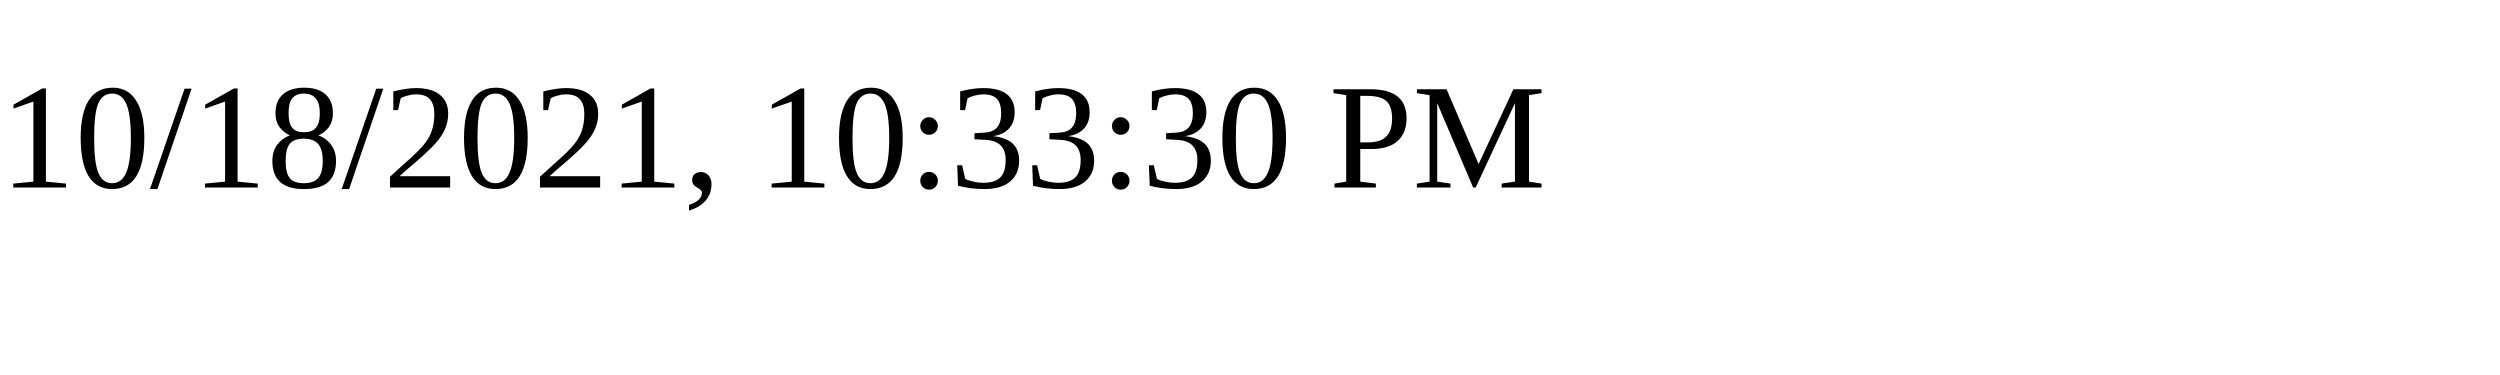
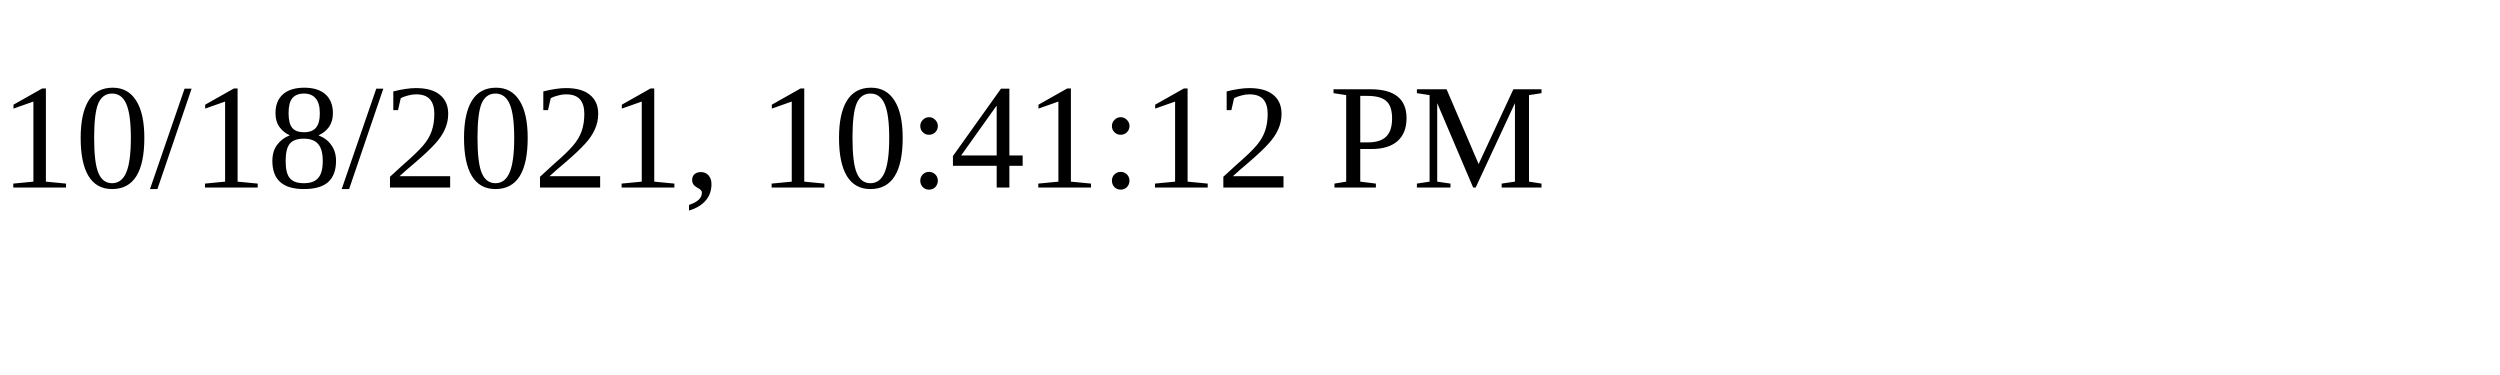
<svg xmlns="http://www.w3.org/2000/svg" height="30" width="200">
-   <text x="0" y="15">10/18/2021, 10:33:30 PM</text>
+   <text x="0" y="15">10/18/2021, 10:41:12 PM</text>
</svg>
